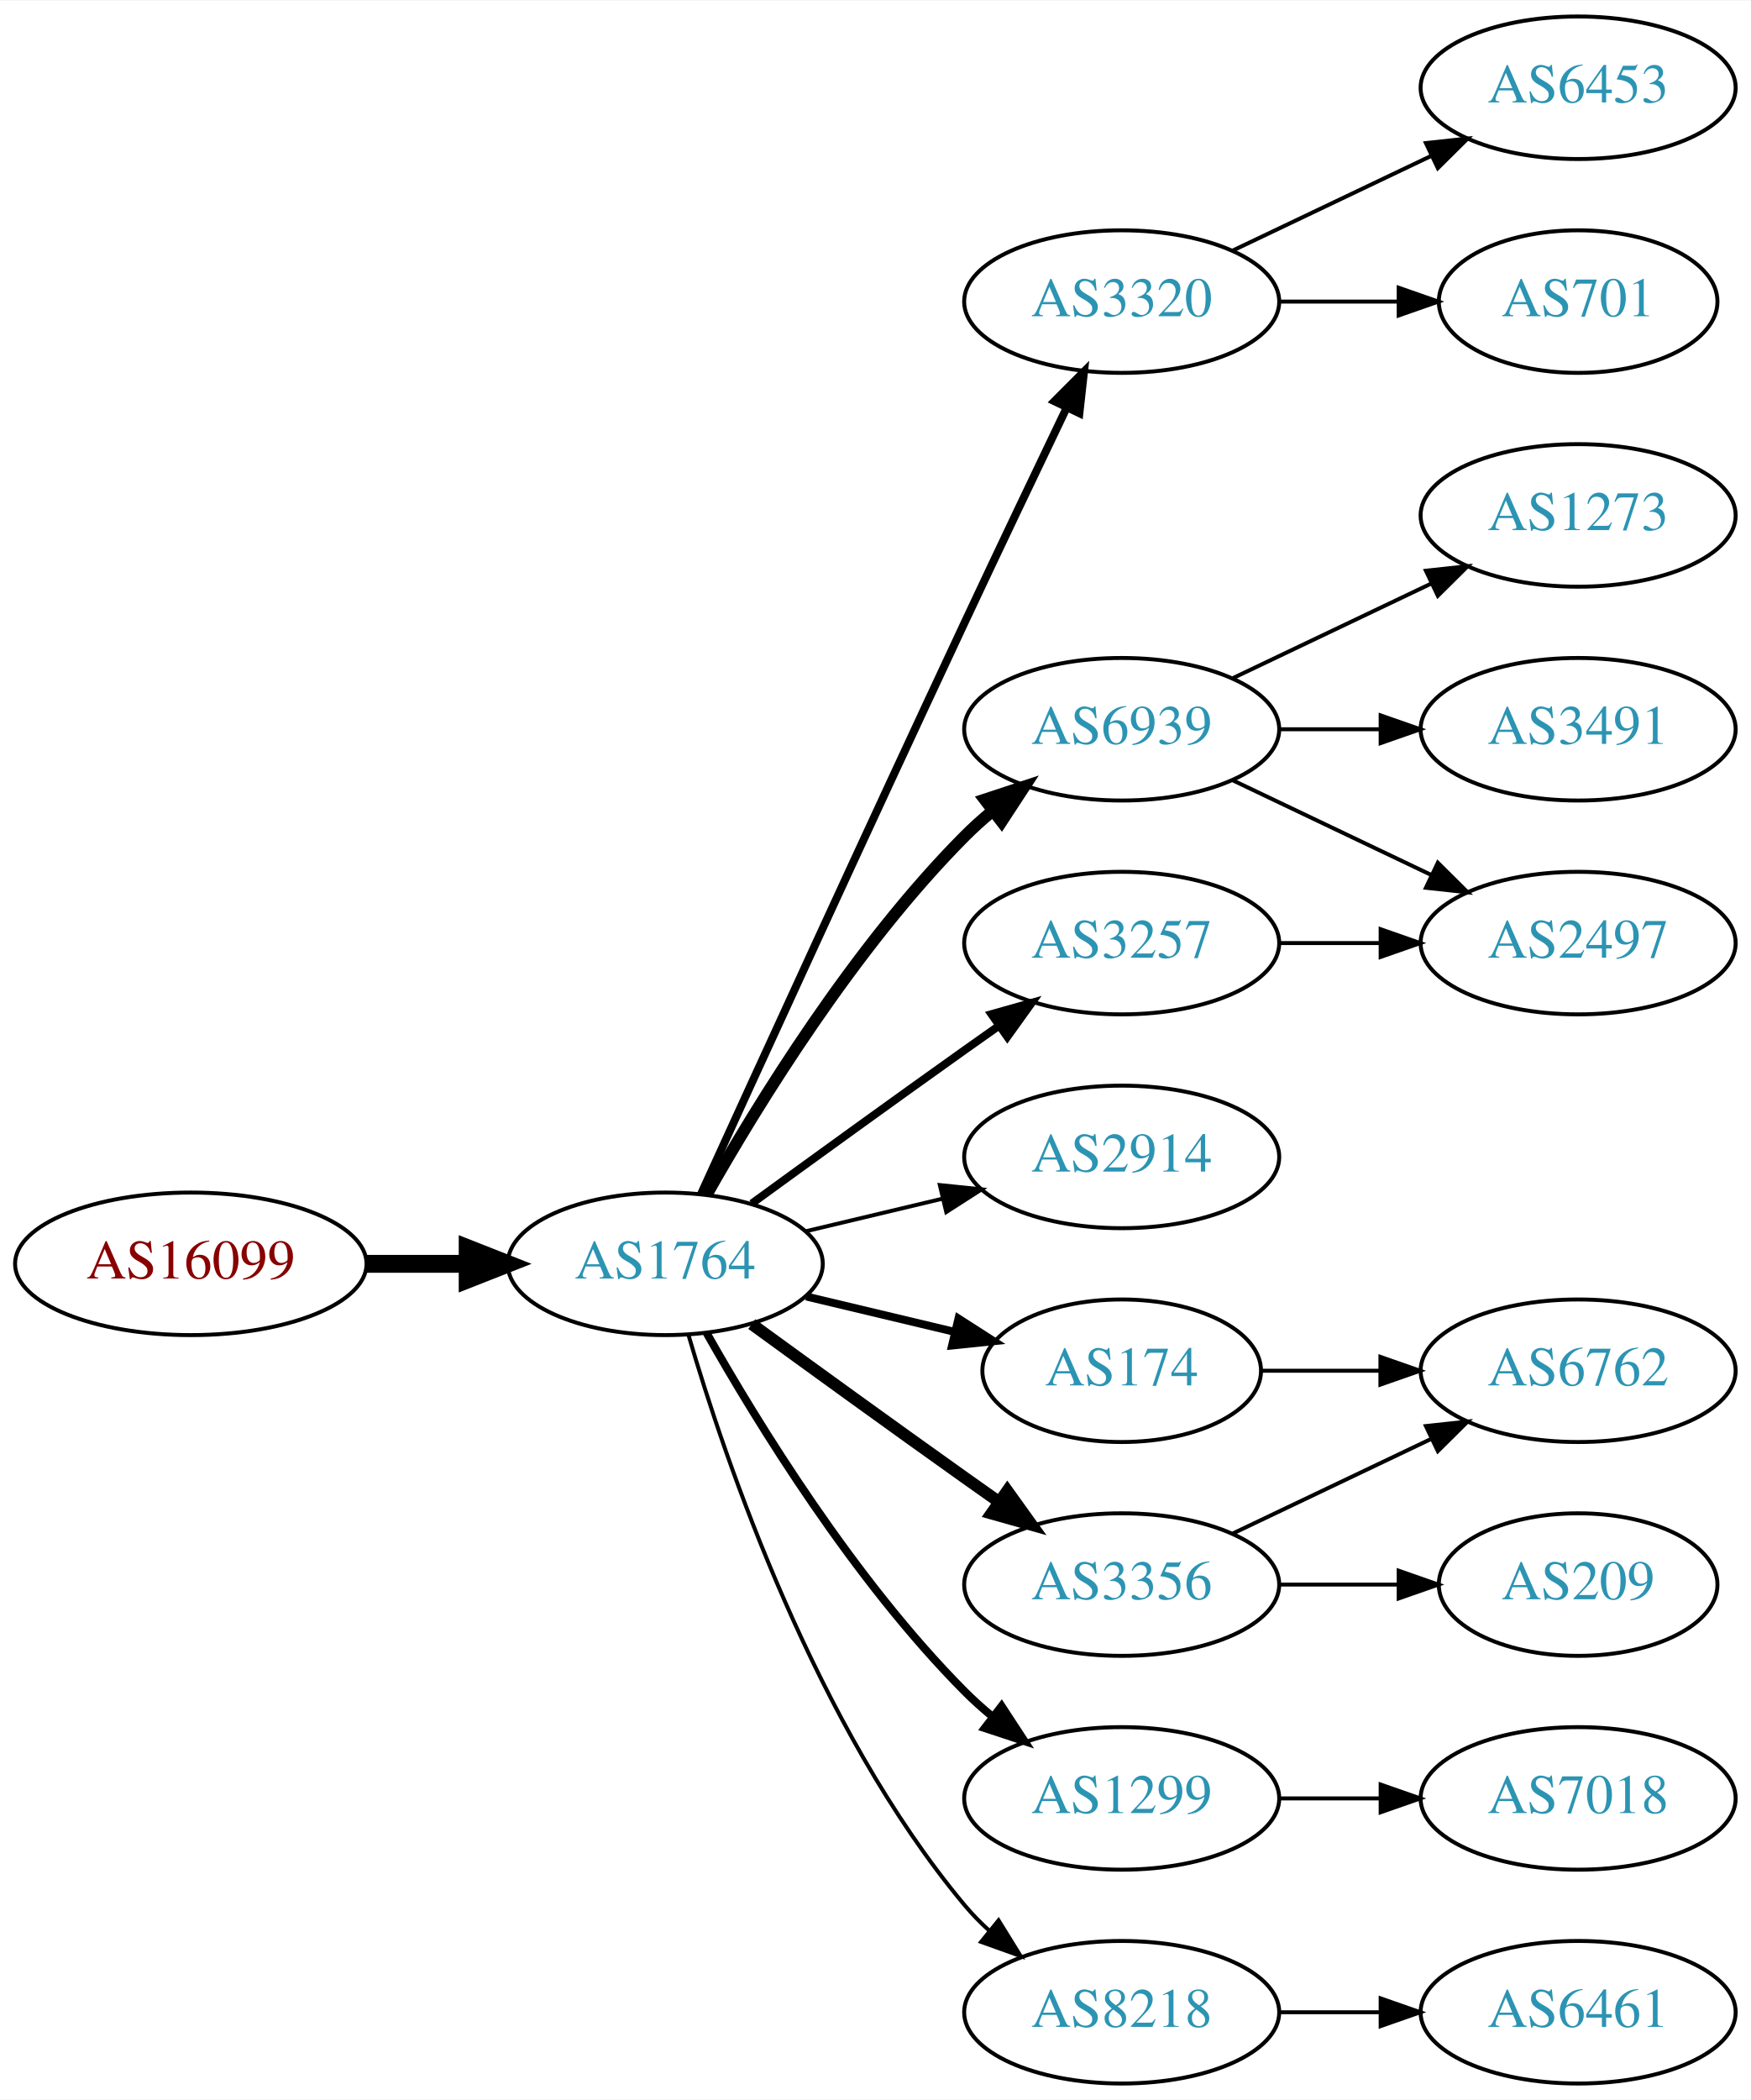
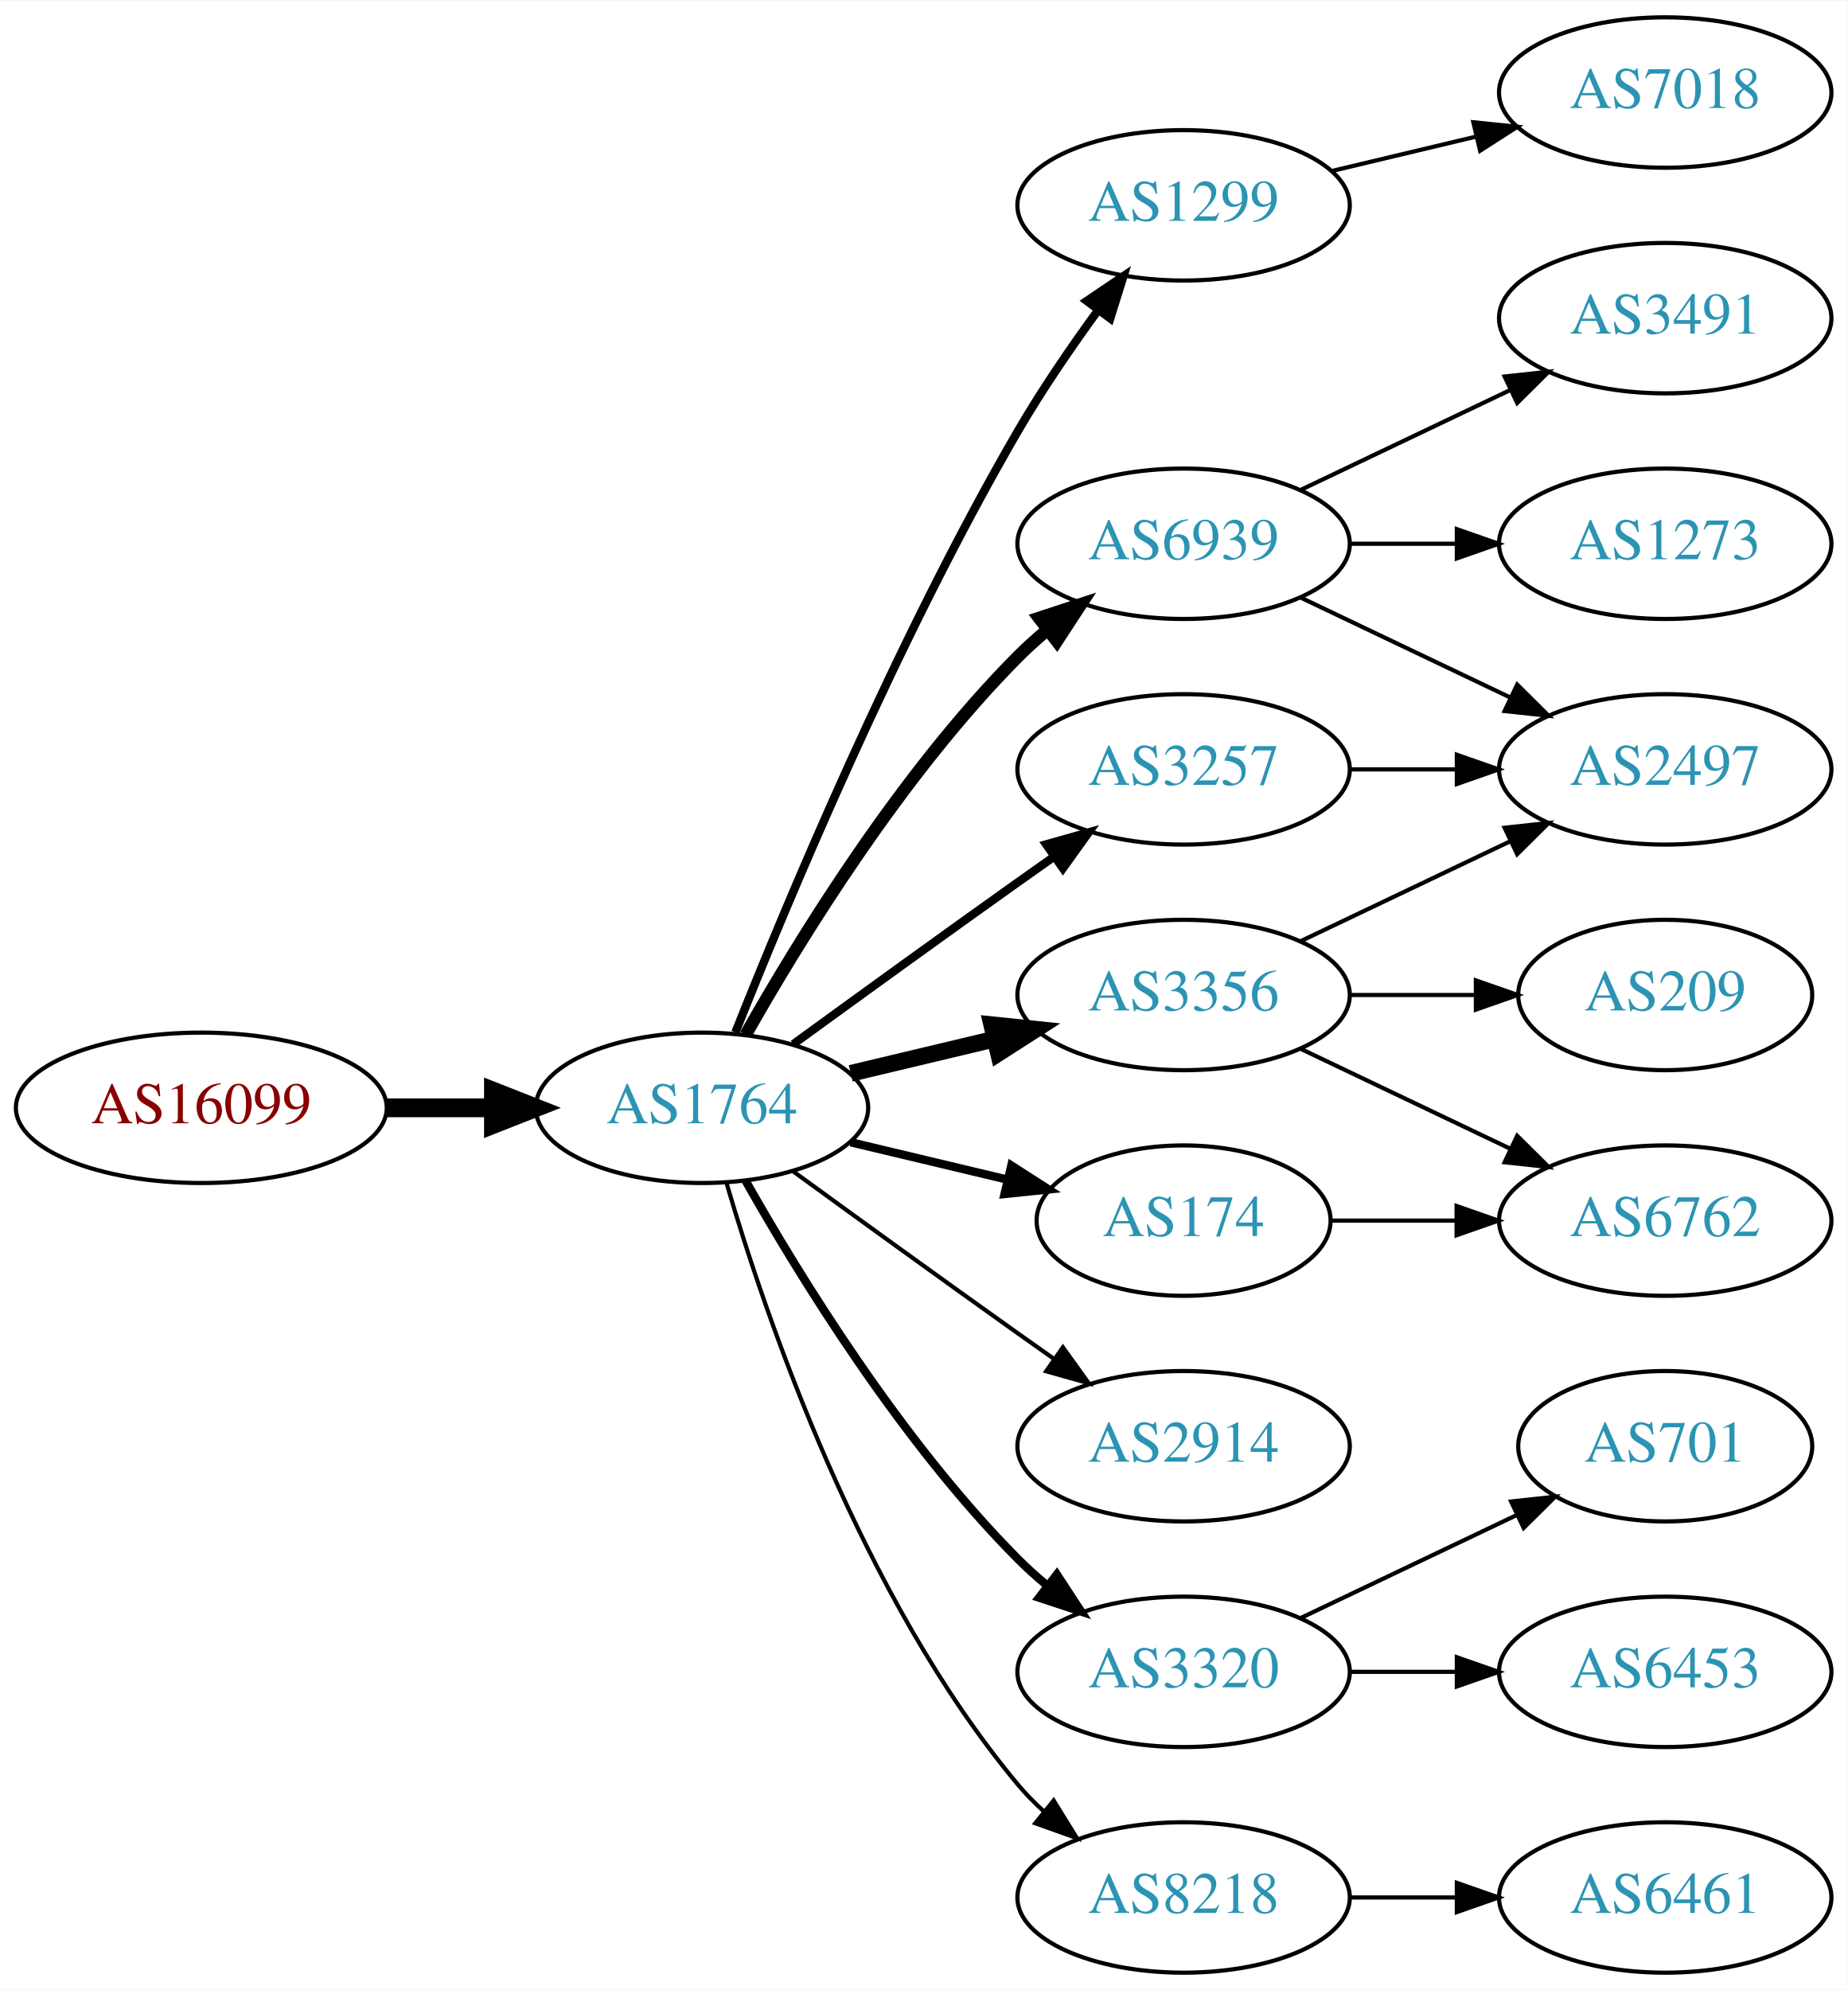
- <svg xmlns="http://www.w3.org/2000/svg" xmlns:xlink="http://www.w3.org/1999/xlink" width="442pt" height="530pt" viewBox="0.00 0.00 442.27 530.00">
-   <g id="graph0" class="graph" transform="scale(1 1) rotate(0) translate(4 526)">
-     <polygon fill="white" stroke="none" points="-4,4 -4,-526 438.271,-526 438.271,4 -4,4" />
+ <svg xmlns="http://www.w3.org/2000/svg" xmlns:xlink="http://www.w3.org/1999/xlink" width="442pt" height="476pt" viewBox="0.00 0.00 442.27 476.00">
+   <g id="graph0" class="graph" transform="scale(1 1) rotate(0) translate(4 472)">
+     <polygon fill="white" stroke="none" points="-4,4 -4,-472 438.271,-472 438.271,4 -4,4" />
    <g id="node1" class="node">
      <g id="a_node1">
        <a xlink:href="/asn/16099" xlink:title="AS16099 ~ SOZVERS-NET [AT]">
          <ellipse fill="#ffffff" stroke="black" cx="44.196" cy="-207" rx="44.393" ry="18" />
          <text text-anchor="middle" x="44.196" y="-203.3" font-family="Times,serif" font-size="14.00" fill="#880000">AS16099</text>
        </a>
      </g>
    </g>
    <g id="node2" class="node">
      <g id="a_node2">
        <a xlink:href="/asn/1764" xlink:title="AS1764 ~ NEXTLAYER-AS [AT]">
          <ellipse fill="#ffffff" stroke="black" cx="164.039" cy="-207" rx="39.794" ry="18" />
          <text text-anchor="middle" x="164.039" y="-203.3" font-family="Times,serif" font-size="14.00" fill="#2c94b3">AS1764</text>
        </a>
      </g>
    </g>
    <g id="edge1" class="edge">
      <path fill="none" stroke="black" stroke-width="4.5" d="M88.407,-207C96.72,-207 105.482,-207 113.965,-207" />
      <polygon fill="black" stroke="black" stroke-width="4.5" points="114.123,-210.938 124.123,-207 114.123,-203.063 114.123,-210.938" />
    </g>
    <g id="node3" class="node">
      <g id="a_node3">
-         <a xlink:href="/asn/3320" xlink:title="AS3320 ~ DTAG [DE]">
-           <ellipse fill="#ffffff" stroke="black" cx="279.332" cy="-450" rx="39.794" ry="18" />
-           <text text-anchor="middle" x="279.332" y="-446.3" font-family="Times,serif" font-size="14.00" fill="#2c94b3">AS3320</text>
+         <a xlink:href="/asn/1299" xlink:title="AS1299 ~ Telia Carrier [EU]">
+           <ellipse fill="#ffffff" stroke="black" cx="279.332" cy="-423" rx="39.794" ry="18" />
+           <text text-anchor="middle" x="279.332" y="-419.3" font-family="Times,serif" font-size="14.00" fill="#2c94b3">AS1299</text>
        </a>
      </g>
    </g>
    <g id="edge2" class="edge">
-       <path fill="none" stroke="black" stroke-width="2" d="M173.026,-224.536C186.602,-254.296 215.099,-316.57 239.685,-369 248.176,-387.108 257.868,-407.421 265.422,-423.175" />
-       <polygon fill="black" stroke="black" stroke-width="2" points="262.337,-424.835 269.82,-432.335 268.647,-421.805 262.337,-424.835" />
+       <path fill="none" stroke="black" stroke-width="2" d="M172.042,-225.051C184.169,-255.57 210.587,-318.933 239.685,-369 245.392,-378.819 252.43,-389.078 258.929,-397.984" />
+       <polygon fill="black" stroke="black" stroke-width="2" points="256.155,-400.119 264.934,-406.05 261.77,-395.938 256.155,-400.119" />
    </g>
    <g id="node4" class="node">
      <g id="a_node4">
        <a xlink:href="/asn/6939" xlink:title="AS6939 ~ Hurricane Electric LLC [US]">
          <ellipse fill="#ffffff" stroke="black" cx="279.332" cy="-342" rx="39.794" ry="18" />
          <text text-anchor="middle" x="279.332" y="-338.3" font-family="Times,serif" font-size="14.00" fill="#2c94b3">AS6939</text>
        </a>
      </g>
    </g>
    <g id="edge3" class="edge">
      <path fill="none" stroke="black" stroke-width="3" d="M174.498,-224.49C187.28,-247.096 211.712,-286.886 239.685,-315 241.796,-317.121 244.092,-319.188 246.477,-321.171" />
      <polygon fill="black" stroke="black" stroke-width="3" points="244.73,-324.242 254.793,-327.556 248.993,-318.69 244.73,-324.242" />
    </g>
    <g id="node5" class="node">
      <g id="a_node5">
+         <a xlink:href="/asn/2914" xlink:title="AS2914 ~ NTT America, Inc. [US]">
+           <ellipse fill="#ffffff" stroke="black" cx="279.332" cy="-126" rx="39.794" ry="18" />
+           <text text-anchor="middle" x="279.332" y="-122.3" font-family="Times,serif" font-size="14.00" fill="#2c94b3">AS2914</text>
+         </a>
+       </g>
+     </g>
+     <g id="edge4" class="edge">
+       <path fill="none" stroke="black" d="M185.887,-191.778C200.821,-180.909 221.435,-165.975 239.685,-153 242.506,-150.995 245.449,-148.915 248.397,-146.841" />
+       <polygon fill="black" stroke="black" points="250.443,-149.681 256.621,-141.074 246.424,-143.95 250.443,-149.681" />
+     </g>
+     <g id="node6" class="node">
+       <g id="a_node6">
+         <a xlink:href="/asn/3320" xlink:title="AS3320 ~ DTAG [DE]">
+           <ellipse fill="#ffffff" stroke="black" cx="279.332" cy="-72" rx="39.794" ry="18" />
+           <text text-anchor="middle" x="279.332" y="-68.3" font-family="Times,serif" font-size="14.00" fill="#2c94b3">AS3320</text>
+         </a>
+       </g>
+     </g>
+     <g id="edge5" class="edge">
+       <path fill="none" stroke="black" stroke-width="2" d="M174.498,-189.51C187.28,-166.904 211.712,-127.114 239.685,-99 241.796,-96.879 244.092,-94.812 246.477,-92.829" />
+       <polygon fill="black" stroke="black" stroke-width="2" points="248.993,-95.31 254.793,-86.444 244.73,-89.758 248.993,-95.31" />
+     </g>
+     <g id="node7" class="node">
+       <g id="a_node7">
+         <a xlink:href="/asn/3257" xlink:title="AS3257 ~ GTT [DE]">
+           <ellipse fill="#ffffff" stroke="black" cx="279.332" cy="-288" rx="39.794" ry="18" />
+           <text text-anchor="middle" x="279.332" y="-284.3" font-family="Times,serif" font-size="14.00" fill="#2c94b3">AS3257</text>
+         </a>
+       </g>
+     </g>
+     <g id="edge6" class="edge">
+       <path fill="none" stroke="black" stroke-width="2" d="M185.887,-222.222C200.821,-233.091 221.435,-248.025 239.685,-261 242.506,-263.005 245.449,-265.085 248.397,-267.159" />
+       <polygon fill="black" stroke="black" stroke-width="2" points="246.424,-270.05 256.621,-272.926 250.443,-264.319 246.424,-270.05" />
+     </g>
+     <g id="node8" class="node">
+       <g id="a_node8">
+         <a xlink:href="/asn/3356" xlink:title="AS3356 ~ Level 3 Parent, LLC [US]">
+           <ellipse fill="#ffffff" stroke="black" cx="279.332" cy="-234" rx="39.794" ry="18" />
+           <text text-anchor="middle" x="279.332" y="-230.3" font-family="Times,serif" font-size="14.00" fill="#2c94b3">AS3356</text>
+         </a>
+       </g>
+     </g>
+     <g id="edge7" class="edge">
+       <path fill="none" stroke="black" stroke-width="4" d="M199.646,-215.248C210.517,-217.838 222.671,-220.735 234.114,-223.462" />
+       <polygon fill="black" stroke="black" stroke-width="4" points="233.397,-226.889 243.936,-225.803 235.02,-220.08 233.397,-226.889" />
+     </g>
+     <g id="node9" class="node">
+       <g id="a_node9">
        <a xlink:href="/asn/174" xlink:title="AS174 ~ Cogent Communications [US]">
          <ellipse fill="#ffffff" stroke="black" cx="279.332" cy="-180" rx="35.194" ry="18" />
          <text text-anchor="middle" x="279.332" y="-176.3" font-family="Times,serif" font-size="14.00" fill="#2c94b3">AS174</text>
        </a>
      </g>
    </g>
-     <g id="edge4" class="edge">
+     <g id="edge8" class="edge">
      <path fill="none" stroke="black" stroke-width="2" d="M199.646,-198.752C211.44,-195.942 224.745,-192.771 237.013,-189.847" />
      <polygon fill="black" stroke="black" stroke-width="2" points="238.101,-193.186 247.018,-187.463 236.479,-186.376 238.101,-193.186" />
    </g>
-     <g id="node6" class="node">
-       <g id="a_node6">
-         <a xlink:href="/asn/2914" xlink:title="AS2914 ~ NTT America, Inc. [US]">
-           <ellipse fill="#ffffff" stroke="black" cx="279.332" cy="-234" rx="39.794" ry="18" />
-           <text text-anchor="middle" x="279.332" y="-230.3" font-family="Times,serif" font-size="14.00" fill="#2c94b3">AS2914</text>
-         </a>
-       </g>
-     </g>
-     <g id="edge5" class="edge">
-       <path fill="none" stroke="black" d="M199.646,-215.248C210.517,-217.838 222.671,-220.735 234.114,-223.462" />
-       <polygon fill="black" stroke="black" points="233.397,-226.889 243.936,-225.803 235.02,-220.08 233.397,-226.889" />
-     </g>
-     <g id="node7" class="node">
-       <g id="a_node7">
-         <a xlink:href="/asn/3356" xlink:title="AS3356 ~ Level 3 Parent, LLC [US]">
-           <ellipse fill="#ffffff" stroke="black" cx="279.332" cy="-126" rx="39.794" ry="18" />
-           <text text-anchor="middle" x="279.332" y="-122.3" font-family="Times,serif" font-size="14.00" fill="#2c94b3">AS3356</text>
-         </a>
-       </g>
-     </g>
-     <g id="edge6" class="edge">
-       <path fill="none" stroke="black" stroke-width="3" d="M185.887,-191.778C200.821,-180.909 221.435,-165.975 239.685,-153 242.506,-150.995 245.449,-148.915 248.397,-146.841" />
-       <polygon fill="black" stroke="black" stroke-width="3" points="250.443,-149.681 256.621,-141.074 246.424,-143.95 250.443,-149.681" />
-     </g>
-     <g id="node8" class="node">
-       <g id="a_node8">
-         <a xlink:href="/asn/1299" xlink:title="AS1299 ~ Telia Carrier [EU]">
-           <ellipse fill="#ffffff" stroke="black" cx="279.332" cy="-72" rx="39.794" ry="18" />
-           <text text-anchor="middle" x="279.332" y="-68.3" font-family="Times,serif" font-size="14.00" fill="#2c94b3">AS1299</text>
-         </a>
-       </g>
-     </g>
-     <g id="edge7" class="edge">
-       <path fill="none" stroke="black" stroke-width="2" d="M174.498,-189.51C187.28,-166.904 211.712,-127.114 239.685,-99 241.796,-96.879 244.092,-94.812 246.477,-92.829" />
-       <polygon fill="black" stroke="black" stroke-width="2" points="248.993,-95.31 254.793,-86.444 244.73,-89.758 248.993,-95.31" />
-     </g>
-     <g id="node9" class="node">
-       <g id="a_node9">
+     <g id="node10" class="node">
+       <g id="a_node10">
        <a xlink:href="/asn/8218" xlink:title="AS8218 ~ legacy Neotelecoms [FR]">
          <ellipse fill="#ffffff" stroke="black" cx="279.332" cy="-18" rx="39.794" ry="18" />
          <text text-anchor="middle" x="279.332" y="-14.3" font-family="Times,serif" font-size="14.00" fill="#2c94b3">AS8218</text>
        </a>
      </g>
    </g>
-     <g id="edge8" class="edge">
+     <g id="edge9" class="edge">
      <path fill="none" stroke="black" d="M169.913,-188.998C179.227,-157.156 202.043,-90.019 239.685,-45 241.555,-42.763 243.654,-40.626 245.88,-38.604" />
      <polygon fill="black" stroke="black" points="248.227,-41.208 253.799,-32.196 243.823,-35.766 248.227,-41.208" />
    </g>
-     <g id="node10" class="node">
-       <g id="a_node10">
-         <a xlink:href="/asn/3257" xlink:title="AS3257 ~ GTT [DE]">
-           <ellipse fill="#ffffff" stroke="black" cx="279.332" cy="-288" rx="39.794" ry="18" />
-           <text text-anchor="middle" x="279.332" y="-284.3" font-family="Times,serif" font-size="14.00" fill="#2c94b3">AS3257</text>
-         </a>
-       </g>
-     </g>
-     <g id="edge9" class="edge">
-       <path fill="none" stroke="black" stroke-width="2" d="M185.887,-222.222C200.821,-233.091 221.435,-248.025 239.685,-261 242.506,-263.005 245.449,-265.085 248.397,-267.159" />
-       <polygon fill="black" stroke="black" stroke-width="2" points="246.424,-270.05 256.621,-272.926 250.443,-264.319 246.424,-270.05" />
-     </g>
    <g id="node11" class="node">
      <g id="a_node11">
-         <a xlink:href="/asn/701" xlink:title="AS701 ~ UUNET [US]">
-           <ellipse fill="#ffffff" stroke="black" cx="394.625" cy="-450" rx="35.194" ry="18" />
-           <text text-anchor="middle" x="394.625" y="-446.3" font-family="Times,serif" font-size="14.00" fill="#2c94b3">AS701</text>
+         <a xlink:href="/asn/7018" xlink:title="AS7018 ~ AT&amp;T Services, Inc. [US]">
+           <ellipse fill="#ffffff" stroke="black" cx="394.625" cy="-450" rx="39.794" ry="18" />
+           <text text-anchor="middle" x="394.625" y="-446.3" font-family="Times,serif" font-size="14.00" fill="#2c94b3">AS7018</text>
        </a>
      </g>
    </g>
    <g id="edge10" class="edge">
-       <path fill="none" stroke="black" d="M319.004,-450C328.709,-450 339.2,-450 349.163,-450" />
-       <polygon fill="black" stroke="black" points="349.299,-453.5 359.299,-450 349.299,-446.5 349.299,-453.5" />
+       <path fill="none" stroke="black" d="M314.939,-431.248C325.81,-433.838 337.964,-436.735 349.407,-439.462" />
+       <polygon fill="black" stroke="black" points="348.69,-442.889 359.229,-441.803 350.313,-436.08 348.69,-442.889" />
    </g>
    <g id="node12" class="node">
      <g id="a_node12">
-         <a xlink:href="/asn/6453" xlink:title="AS6453 ~ TATA COMMUNICATIONS (AMERICA) INC [US]">
-           <ellipse fill="#ffffff" stroke="black" cx="394.625" cy="-504" rx="39.794" ry="18" />
-           <text text-anchor="middle" x="394.625" y="-500.3" font-family="Times,serif" font-size="14.00" fill="#2c94b3">AS6453</text>
+         <a xlink:href="/asn/3491" xlink:title="AS3491 ~ PCCW Global, Inc. [US]">
+           <ellipse fill="#ffffff" stroke="black" cx="394.625" cy="-396" rx="39.794" ry="18" />
+           <text text-anchor="middle" x="394.625" y="-392.3" font-family="Times,serif" font-size="14.00" fill="#2c94b3">AS3491</text>
        </a>
      </g>
    </g>
    <g id="edge11" class="edge">
-       <path fill="none" stroke="black" d="M307.468,-462.934C322.462,-470.081 341.283,-479.052 357.506,-486.785" />
-       <polygon fill="black" stroke="black" points="356.177,-490.028 366.71,-491.171 359.188,-483.709 356.177,-490.028" />
+       <path fill="none" stroke="black" d="M307.468,-354.934C322.462,-362.081 341.283,-371.052 357.506,-378.785" />
+       <polygon fill="black" stroke="black" points="356.177,-382.028 366.71,-383.171 359.188,-375.709 356.177,-382.028" />
    </g>
    <g id="node13" class="node">
      <g id="a_node13">
-         <a xlink:href="/asn/3491" xlink:title="AS3491 ~ PCCW Global, Inc. [US]">
+         <a xlink:href="/asn/1273" xlink:title="AS1273 ~ Vodafone Group PLC [EU]">
          <ellipse fill="#ffffff" stroke="black" cx="394.625" cy="-342" rx="39.794" ry="18" />
-           <text text-anchor="middle" x="394.625" y="-338.3" font-family="Times,serif" font-size="14.00" fill="#2c94b3">AS3491</text>
+           <text text-anchor="middle" x="394.625" y="-338.3" font-family="Times,serif" font-size="14.00" fill="#2c94b3">AS1273</text>
        </a>
      </g>
    </g>
    <g id="edge12" class="edge">
      <path fill="none" stroke="black" d="M319.004,-342C327.207,-342 335.971,-342 344.503,-342" />
      <polygon fill="black" stroke="black" points="344.742,-345.5 354.742,-342 344.742,-338.5 344.742,-345.5" />
    </g>
    <g id="node14" class="node">
      <g id="a_node14">
        <a xlink:href="/asn/2497" xlink:title="AS2497 ~ Internet Initiative Japan Inc. [JP]">
          <ellipse fill="#ffffff" stroke="black" cx="394.625" cy="-288" rx="39.794" ry="18" />
          <text text-anchor="middle" x="394.625" y="-284.3" font-family="Times,serif" font-size="14.00" fill="#2c94b3">AS2497</text>
        </a>
      </g>
    </g>
    <g id="edge13" class="edge">
      <path fill="none" stroke="black" d="M307.468,-329.066C322.462,-321.919 341.283,-312.948 357.506,-305.215" />
      <polygon fill="black" stroke="black" points="359.188,-308.291 366.71,-300.829 356.177,-301.972 359.188,-308.291" />
    </g>
    <g id="node15" class="node">
      <g id="a_node15">
-         <a xlink:href="/asn/1273" xlink:title="AS1273 ~ Vodafone Group PLC [EU]">
-           <ellipse fill="#ffffff" stroke="black" cx="394.625" cy="-396" rx="39.794" ry="18" />
-           <text text-anchor="middle" x="394.625" y="-392.3" font-family="Times,serif" font-size="14.00" fill="#2c94b3">AS1273</text>
+         <a xlink:href="/asn/701" xlink:title="AS701 ~ UUNET [US]">
+           <ellipse fill="#ffffff" stroke="black" cx="394.625" cy="-126" rx="35.194" ry="18" />
+           <text text-anchor="middle" x="394.625" y="-122.3" font-family="Times,serif" font-size="14.00" fill="#2c94b3">AS701</text>
        </a>
      </g>
    </g>
    <g id="edge14" class="edge">
-       <path fill="none" stroke="black" d="M307.468,-354.934C322.462,-362.081 341.283,-371.052 357.506,-378.785" />
-       <polygon fill="black" stroke="black" points="356.177,-382.028 366.71,-383.171 359.188,-375.709 356.177,-382.028" />
+       <path fill="none" stroke="black" d="M307.468,-84.934C322.9,-92.29 342.385,-101.577 358.92,-109.459" />
+       <polygon fill="black" stroke="black" points="357.729,-112.768 368.262,-113.911 360.741,-106.449 357.729,-112.768" />
    </g>
    <g id="node16" class="node">
      <g id="a_node16">
+         <a xlink:href="/asn/6453" xlink:title="AS6453 ~ TATA COMMUNICATIONS (AMERICA) INC [US]">
+           <ellipse fill="#ffffff" stroke="black" cx="394.625" cy="-72" rx="39.794" ry="18" />
+           <text text-anchor="middle" x="394.625" y="-68.3" font-family="Times,serif" font-size="14.00" fill="#2c94b3">AS6453</text>
+         </a>
+       </g>
+     </g>
+     <g id="edge15" class="edge">
+       <path fill="none" stroke="black" d="M319.004,-72C327.207,-72 335.971,-72 344.503,-72" />
+       <polygon fill="black" stroke="black" points="344.742,-75.5 354.742,-72 344.742,-68.5 344.742,-75.5" />
+     </g>
+     <g id="edge16" class="edge">
+       <path fill="none" stroke="black" d="M319.004,-288C327.207,-288 335.971,-288 344.503,-288" />
+       <polygon fill="black" stroke="black" points="344.742,-291.5 354.742,-288 344.742,-284.5 344.742,-291.5" />
+     </g>
+     <g id="edge19" class="edge">
+       <path fill="none" stroke="black" d="M307.468,-246.934C322.462,-254.081 341.283,-263.052 357.506,-270.785" />
+       <polygon fill="black" stroke="black" points="356.177,-274.028 366.71,-275.171 359.188,-267.709 356.177,-274.028" />
+     </g>
+     <g id="node17" class="node">
+       <g id="a_node17">
        <a xlink:href="/asn/6762" xlink:title="AS6762 ~ TELECOM ITALIA SPARKLE S.p.A. [IT]">
          <ellipse fill="#ffffff" stroke="black" cx="394.625" cy="-180" rx="39.794" ry="18" />
          <text text-anchor="middle" x="394.625" y="-176.3" font-family="Times,serif" font-size="14.00" fill="#2c94b3">AS6762</text>
        </a>
      </g>
    </g>
-     <g id="edge19" class="edge">
+     <g id="edge17" class="edge">
+       <path fill="none" stroke="black" d="M307.468,-221.066C322.462,-213.919 341.283,-204.948 357.506,-197.215" />
+       <polygon fill="black" stroke="black" points="359.188,-200.291 366.71,-192.829 356.177,-193.972 359.188,-200.291" />
+     </g>
+     <g id="node18" class="node">
+       <g id="a_node18">
+         <a xlink:href="/asn/209" xlink:title="AS209 ~ CenturyLink Communications, LLC [US]">
+           <ellipse fill="#ffffff" stroke="black" cx="394.625" cy="-234" rx="35.194" ry="18" />
+           <text text-anchor="middle" x="394.625" y="-230.3" font-family="Times,serif" font-size="14.00" fill="#2c94b3">AS209</text>
+         </a>
+       </g>
+     </g>
+     <g id="edge18" class="edge">
+       <path fill="none" stroke="black" d="M319.004,-234C328.709,-234 339.2,-234 349.163,-234" />
+       <polygon fill="black" stroke="black" points="349.299,-237.5 359.299,-234 349.299,-230.5 349.299,-237.5" />
+     </g>
+     <g id="edge20" class="edge">
      <path fill="none" stroke="black" d="M314.631,-180C324.008,-180 334.358,-180 344.393,-180" />
      <polygon fill="black" stroke="black" points="344.681,-183.5 354.681,-180 344.681,-176.5 344.681,-183.5" />
    </g>
-     <g id="edge15" class="edge">
-       <path fill="none" stroke="black" d="M307.468,-138.934C322.462,-146.081 341.283,-155.052 357.506,-162.785" />
-       <polygon fill="black" stroke="black" points="356.177,-166.028 366.71,-167.171 359.188,-159.709 356.177,-166.028" />
-     </g>
-     <g id="node17" class="node">
-       <g id="a_node17">
-         <a xlink:href="/asn/209" xlink:title="AS209 ~ CenturyLink Communications, LLC [US]">
-           <ellipse fill="#ffffff" stroke="black" cx="394.625" cy="-126" rx="35.194" ry="18" />
-           <text text-anchor="middle" x="394.625" y="-122.3" font-family="Times,serif" font-size="14.00" fill="#2c94b3">AS209</text>
-         </a>
-       </g>
-     </g>
-     <g id="edge16" class="edge">
-       <path fill="none" stroke="black" d="M319.004,-126C328.709,-126 339.2,-126 349.163,-126" />
-       <polygon fill="black" stroke="black" points="349.299,-129.5 359.299,-126 349.299,-122.5 349.299,-129.5" />
-     </g>
    <g id="node19" class="node">
      <g id="a_node19">
-         <a xlink:href="/asn/7018" xlink:title="AS7018 ~ AT&amp;T Services, Inc. [US]">
-           <ellipse fill="#ffffff" stroke="black" cx="394.625" cy="-72" rx="39.794" ry="18" />
-           <text text-anchor="middle" x="394.625" y="-68.3" font-family="Times,serif" font-size="14.00" fill="#2c94b3">AS7018</text>
-         </a>
-       </g>
-     </g>
-     <g id="edge18" class="edge">
-       <path fill="none" stroke="black" d="M319.004,-72C327.207,-72 335.971,-72 344.503,-72" />
-       <polygon fill="black" stroke="black" points="344.742,-75.5 354.742,-72 344.742,-68.5 344.742,-75.5" />
-     </g>
-     <g id="node18" class="node">
-       <g id="a_node18">
        <a xlink:href="/asn/6461" xlink:title="AS6461 ~ Zayo Bandwidth [US]">
          <ellipse fill="#ffffff" stroke="black" cx="394.625" cy="-18" rx="39.794" ry="18" />
          <text text-anchor="middle" x="394.625" y="-14.3" font-family="Times,serif" font-size="14.00" fill="#2c94b3">AS6461</text>
        </a>
      </g>
    </g>
-     <g id="edge17" class="edge">
+     <g id="edge21" class="edge">
      <path fill="none" stroke="black" d="M319.004,-18C327.207,-18 335.971,-18 344.503,-18" />
      <polygon fill="black" stroke="black" points="344.742,-21.5 354.742,-18 344.742,-14.5 344.742,-21.5" />
    </g>
-     <g id="edge20" class="edge">
-       <path fill="none" stroke="black" d="M319.004,-288C327.207,-288 335.971,-288 344.503,-288" />
-       <polygon fill="black" stroke="black" points="344.742,-291.5 354.742,-288 344.742,-284.5 344.742,-291.5" />
-     </g>
  </g>
</svg>
